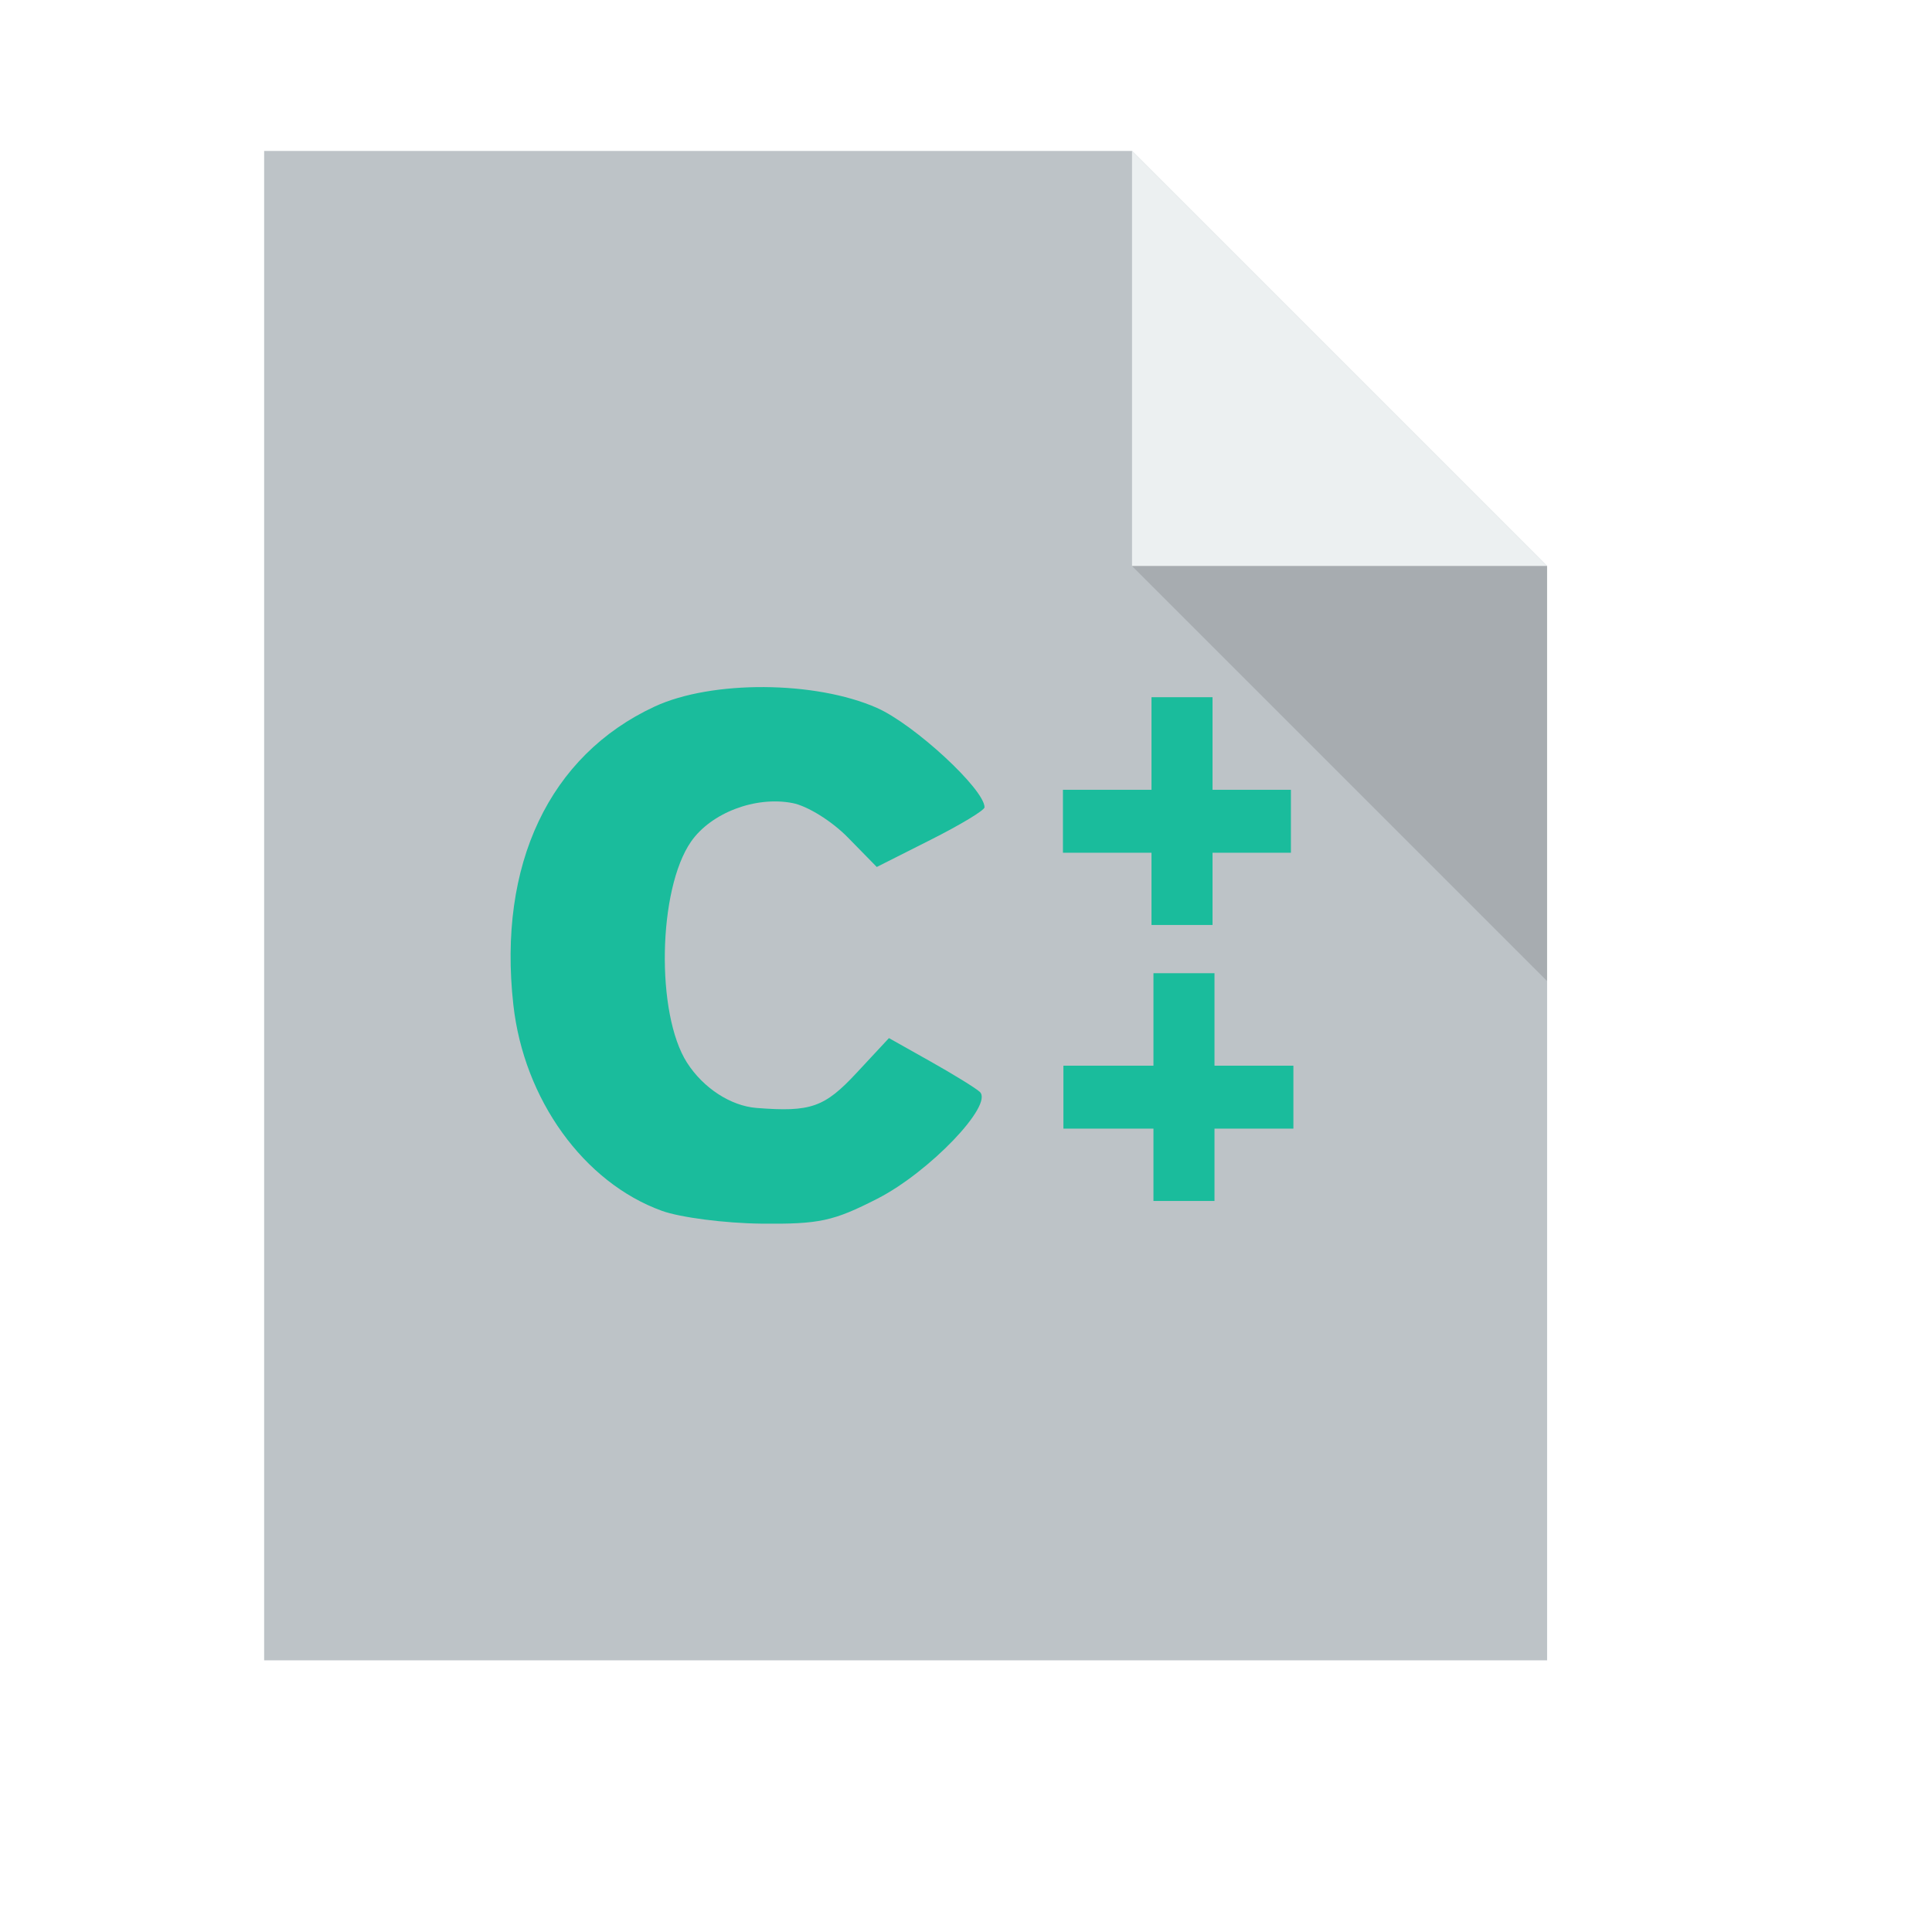
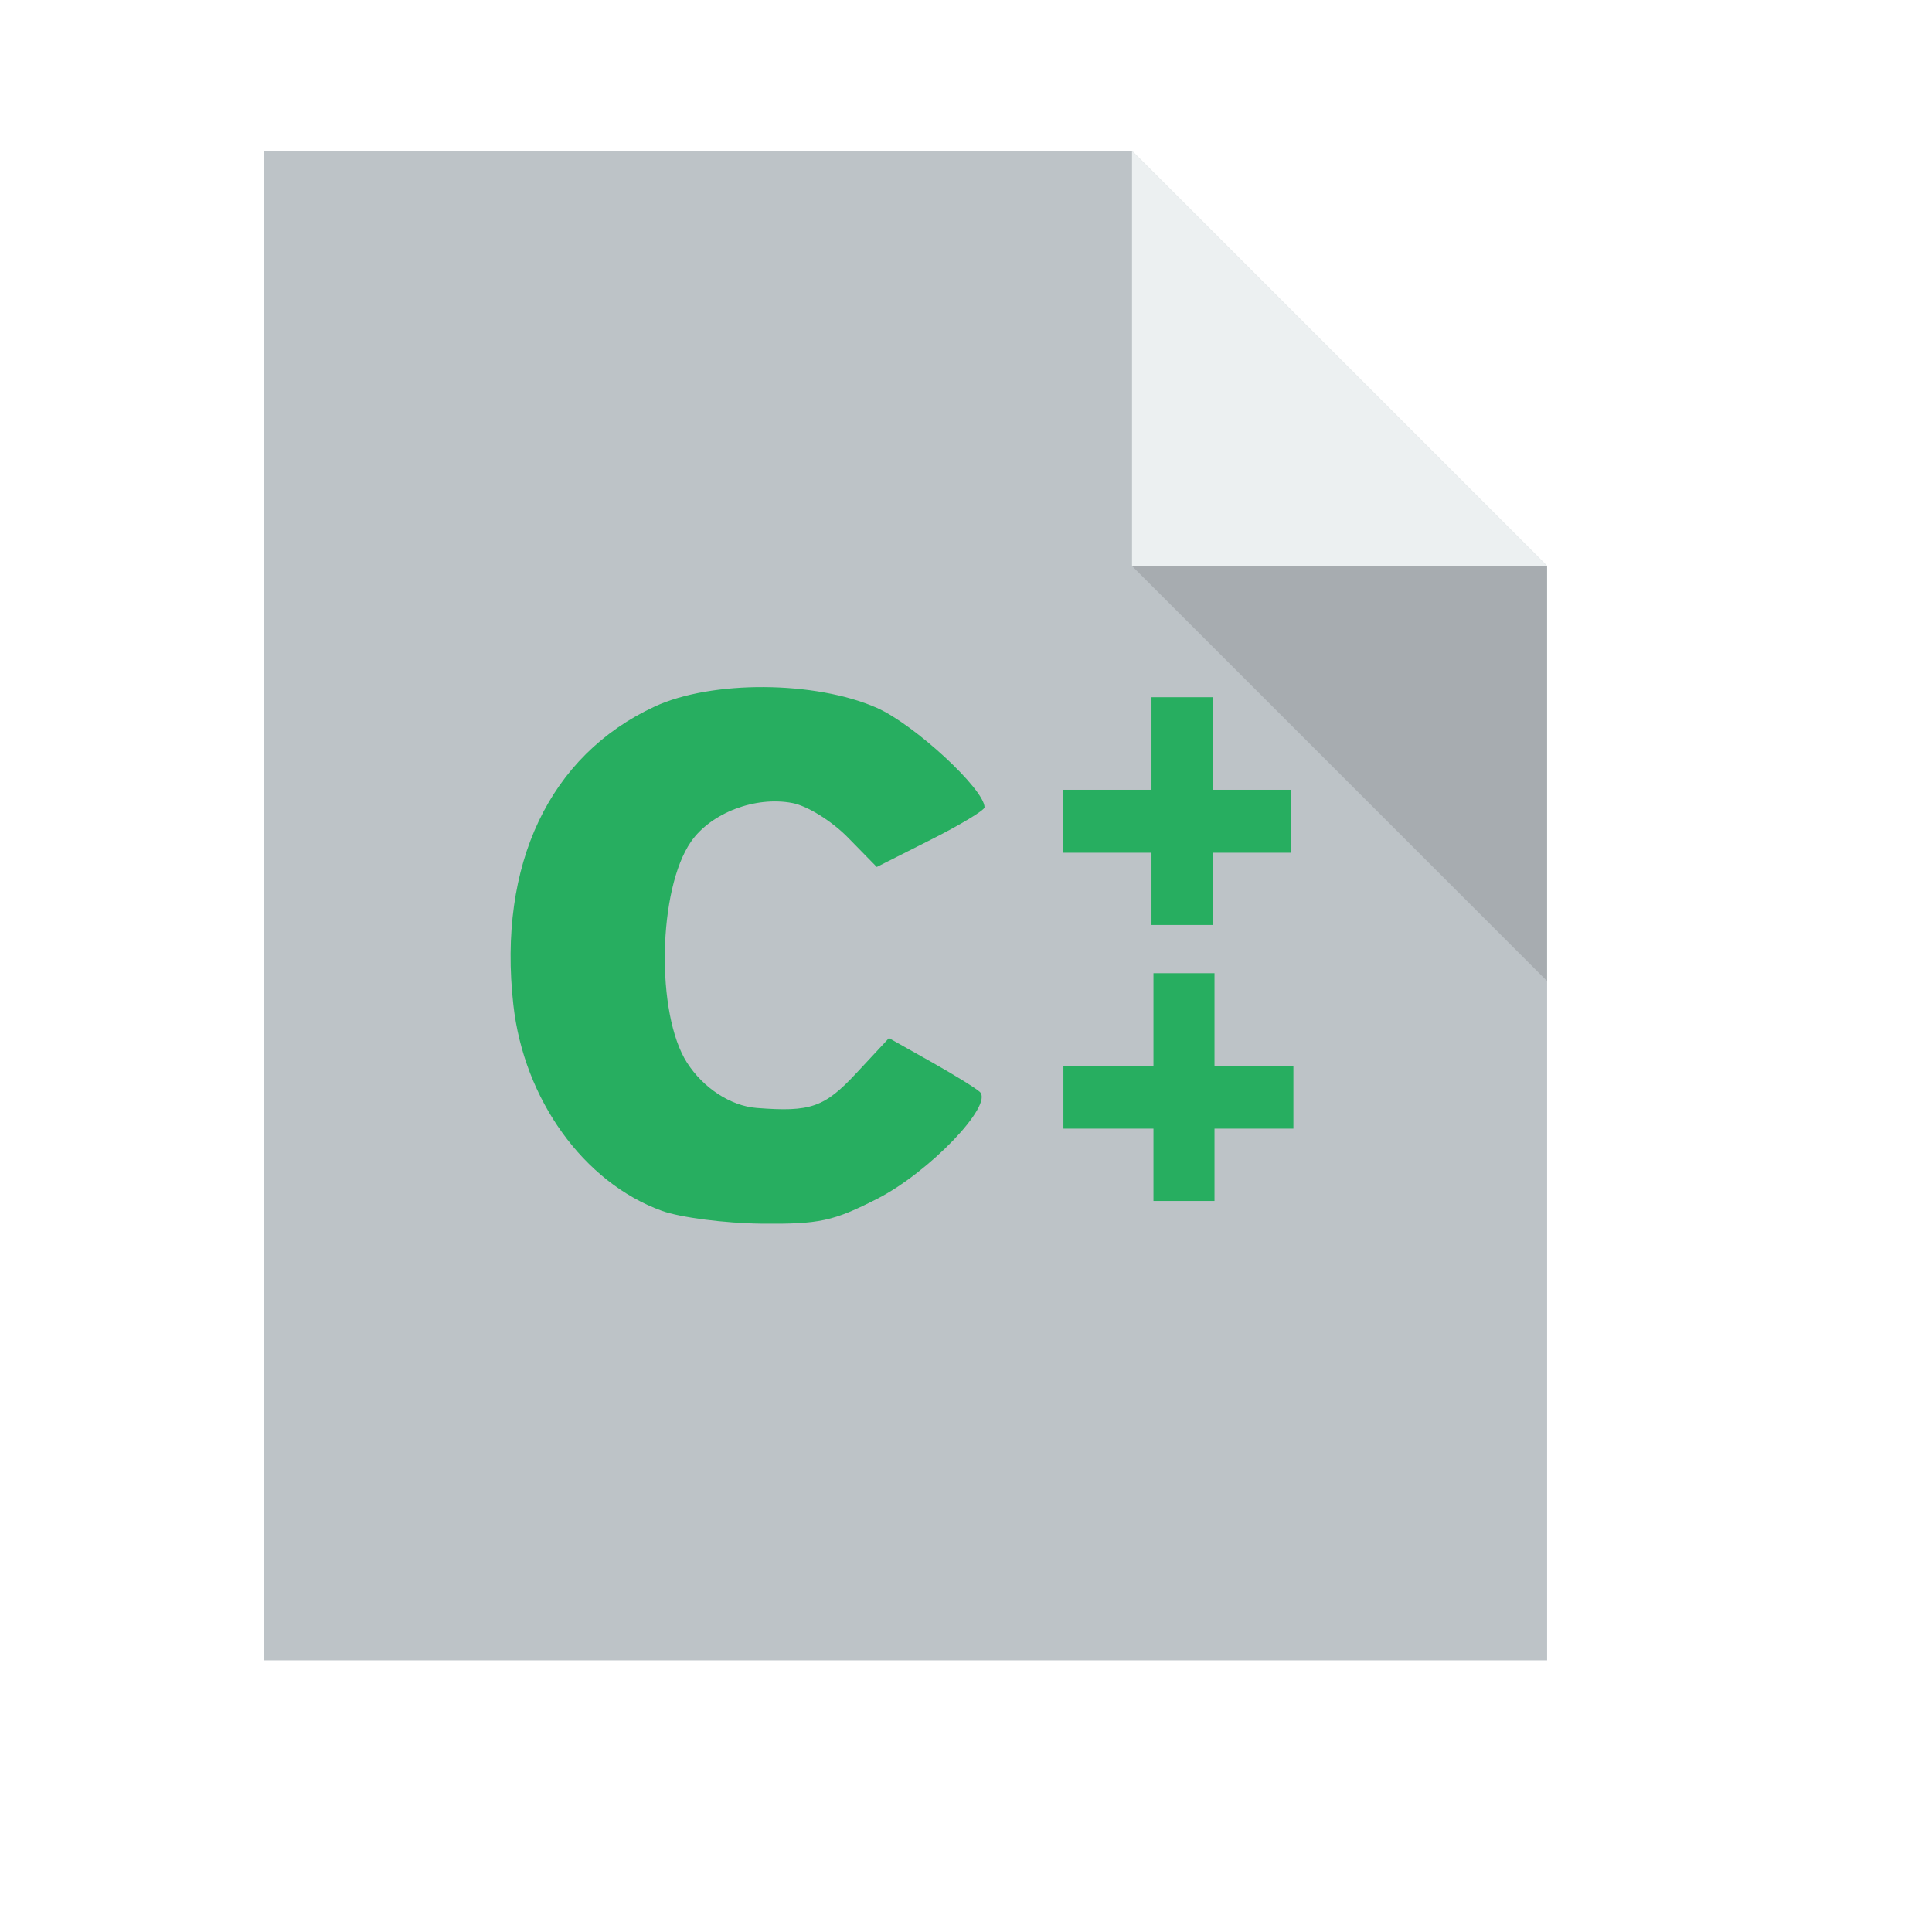
<svg xmlns="http://www.w3.org/2000/svg" width="38.4pt" height="38.4pt">
  <defs />
  <g id="layer1">
    <path id="rect4090" transform="translate(7, 4)" fill="#bdc3c7" d="M0 0L0 40L34 40L34 11L23 0Z" />
    <path id="path4151" transform="matrix(3.54331 0 0 3.54331 29.9999 3.99986)" fill="#ecf0f1" d="M0 0L0 3.104L3.104 3.104Z" />
-     <path id="shape1" transform="translate(13.5312, 18.2088)" fill="#1abc9c" d="M4.008 13.879C1.939 13.129 0.352 10.928 0.073 8.418C-0.342 4.699 1.027 1.812 3.817 0.516C5.33 -0.186 8.076 -0.17 9.708 0.551C10.699 0.989 12.56 2.708 12.56 3.186C12.56 3.264 11.917 3.652 11.132 4.047L9.704 4.767L8.941 3.988C8.516 3.553 7.866 3.148 7.47 3.073C6.489 2.884 5.315 3.331 4.783 4.094C3.905 5.356 3.844 8.655 4.676 9.954C5.108 10.627 5.833 11.099 6.517 11.153C7.955 11.266 8.318 11.139 9.169 10.224L10.027 9.302L11.133 9.924C11.741 10.266 12.326 10.627 12.434 10.727C12.807 11.07 11.097 12.855 9.72 13.558C8.551 14.155 8.183 14.235 6.645 14.219C5.682 14.209 4.497 14.056 4.008 13.879Z" />
-     <rect id="shape11" transform="matrix(-3.88578e-16 1 -1 -3.88578e-16 34.2105 20.9304)" fill="#1abc9c" fill-rule="evenodd" stroke="#003bc3" stroke-width="0" stroke-linecap="square" stroke-linejoin="miter" stroke-miterlimit="2" width="1.251pt" height="4.531pt" />
+     <path id="shape1" transform="translate(13.5312, 18.2088)" fill="#27ae60" d="M4.008 13.879C1.939 13.129 0.352 10.928 0.073 8.418C-0.342 4.699 1.027 1.812 3.817 0.516C5.33 -0.186 8.076 -0.17 9.708 0.551C10.699 0.989 12.56 2.708 12.56 3.186C12.56 3.264 11.917 3.652 11.132 4.047L9.704 4.767L8.941 3.988C8.516 3.553 7.866 3.148 7.47 3.073C6.489 2.884 5.315 3.331 4.783 4.094C3.905 5.356 3.844 8.655 4.676 9.954C5.108 10.627 5.833 11.099 6.517 11.153C7.955 11.266 8.318 11.139 9.169 10.224L10.027 9.302L11.133 9.924C11.741 10.266 12.326 10.627 12.434 10.727C12.807 11.07 11.097 12.855 9.72 13.558C8.551 14.155 8.183 14.235 6.645 14.219C5.682 14.209 4.497 14.056 4.008 13.879Z" />
+     <rect id="shape11" transform="matrix(-3.88578e-16 1 -1 -3.88578e-16 34.2105 20.9304)" fill="#27ae60" fill-rule="evenodd" stroke="#003bc3" stroke-width="0" stroke-linecap="square" stroke-linejoin="miter" stroke-miterlimit="2" width="1.251pt" height="4.531pt" />
    <path id="path4252" transform="matrix(3.54331 0 0 3.54331 29.9999 15)" fill="#000000" fill-opacity="0.118" d="M3.104 3.104L3.104 0L0 0Z" />
-     <rect id="shape111" transform="matrix(-1 0 0 -1 32.1332 24.513)" fill="#1abc9c" fill-rule="evenodd" stroke="#003bc3" stroke-width="0" stroke-linecap="square" stroke-linejoin="miter" stroke-miterlimit="2" width="1.213pt" height="4.527pt" />
-     <rect id="shape112" transform="matrix(0 1 -1 0 34.2762 28.2419)" fill="#1abc9c" fill-rule="evenodd" stroke="#003bc3" stroke-width="0" stroke-linecap="square" stroke-linejoin="miter" stroke-miterlimit="2" width="1.251pt" height="4.571pt" />
-     <rect id="shape113" transform="matrix(-1 0 0 -1 32.1852 31.8269)" fill="#1abc9c" fill-rule="evenodd" stroke="#003bc3" stroke-width="0" stroke-linecap="square" stroke-linejoin="miter" stroke-miterlimit="2" width="1.213pt" height="4.527pt" />
+     <rect id="shape111" transform="matrix(-1 0 0 -1 32.1332 24.513)" fill="#27ae60" fill-rule="evenodd" stroke="#003bc3" stroke-width="0" stroke-linecap="square" stroke-linejoin="miter" stroke-miterlimit="2" width="1.213pt" height="4.527pt" />
+     <rect id="shape112" transform="matrix(0 1 -1 0 34.2762 28.2419)" fill="#27ae60" fill-rule="evenodd" stroke="#003bc3" stroke-width="0" stroke-linecap="square" stroke-linejoin="miter" stroke-miterlimit="2" width="1.251pt" height="4.571pt" />
+     <rect id="shape113" transform="matrix(-1 0 0 -1 32.1852 31.8269)" fill="#27ae60" fill-rule="evenodd" stroke="#003bc3" stroke-width="0" stroke-linecap="square" stroke-linejoin="miter" stroke-miterlimit="2" width="1.213pt" height="4.527pt" />
  </g>
</svg>
